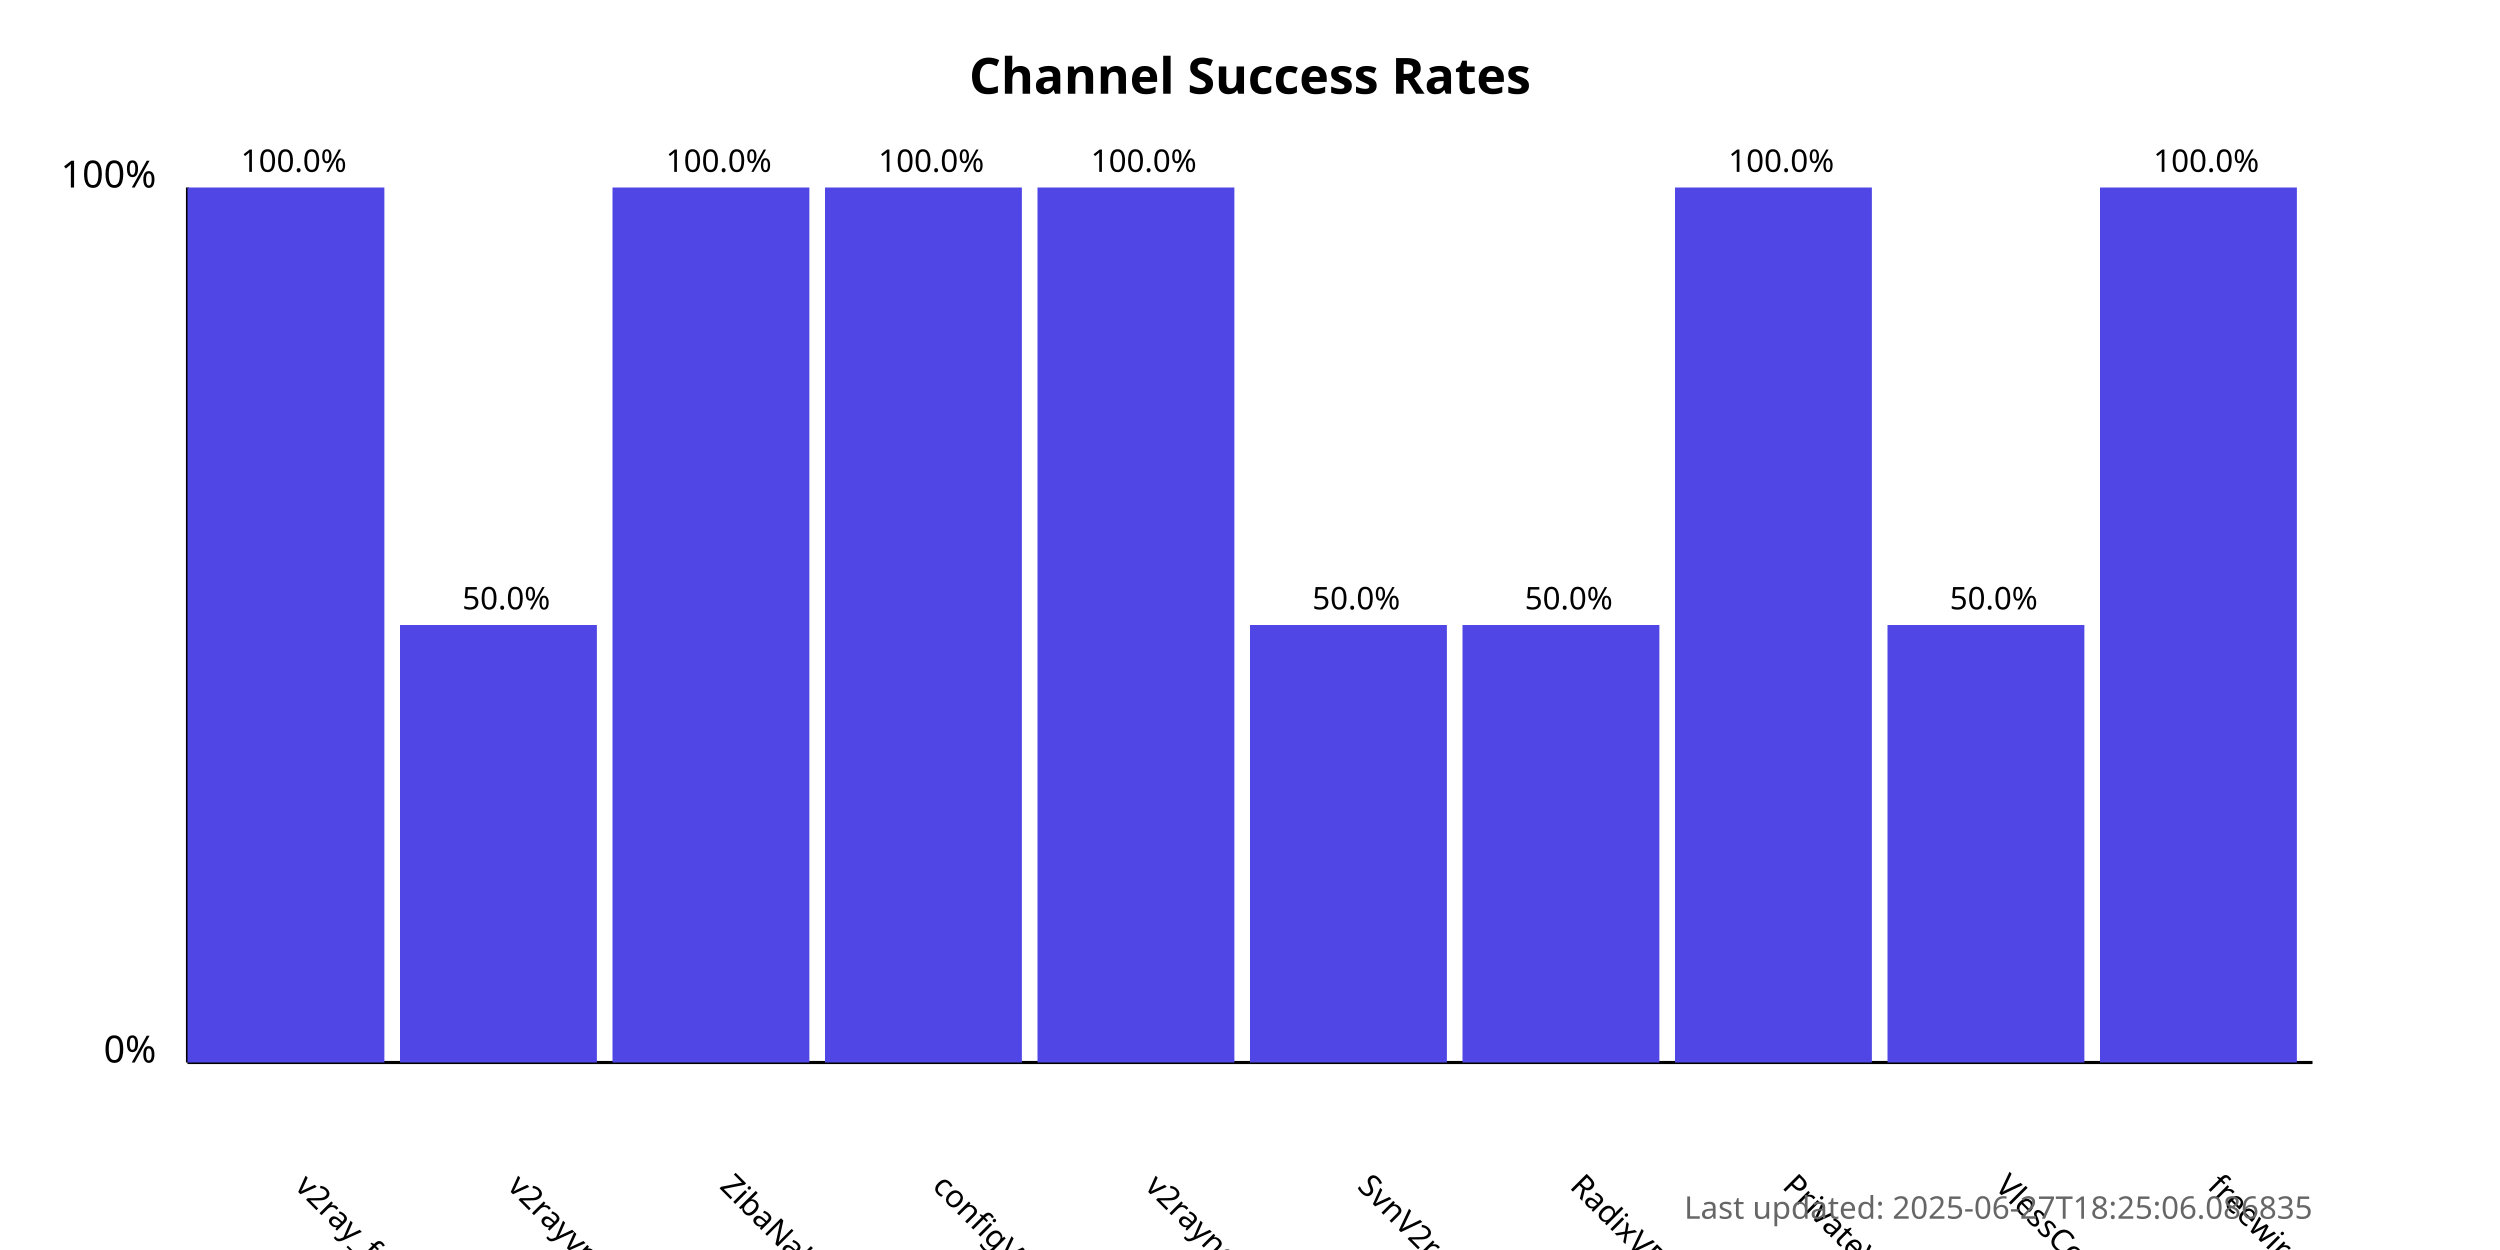
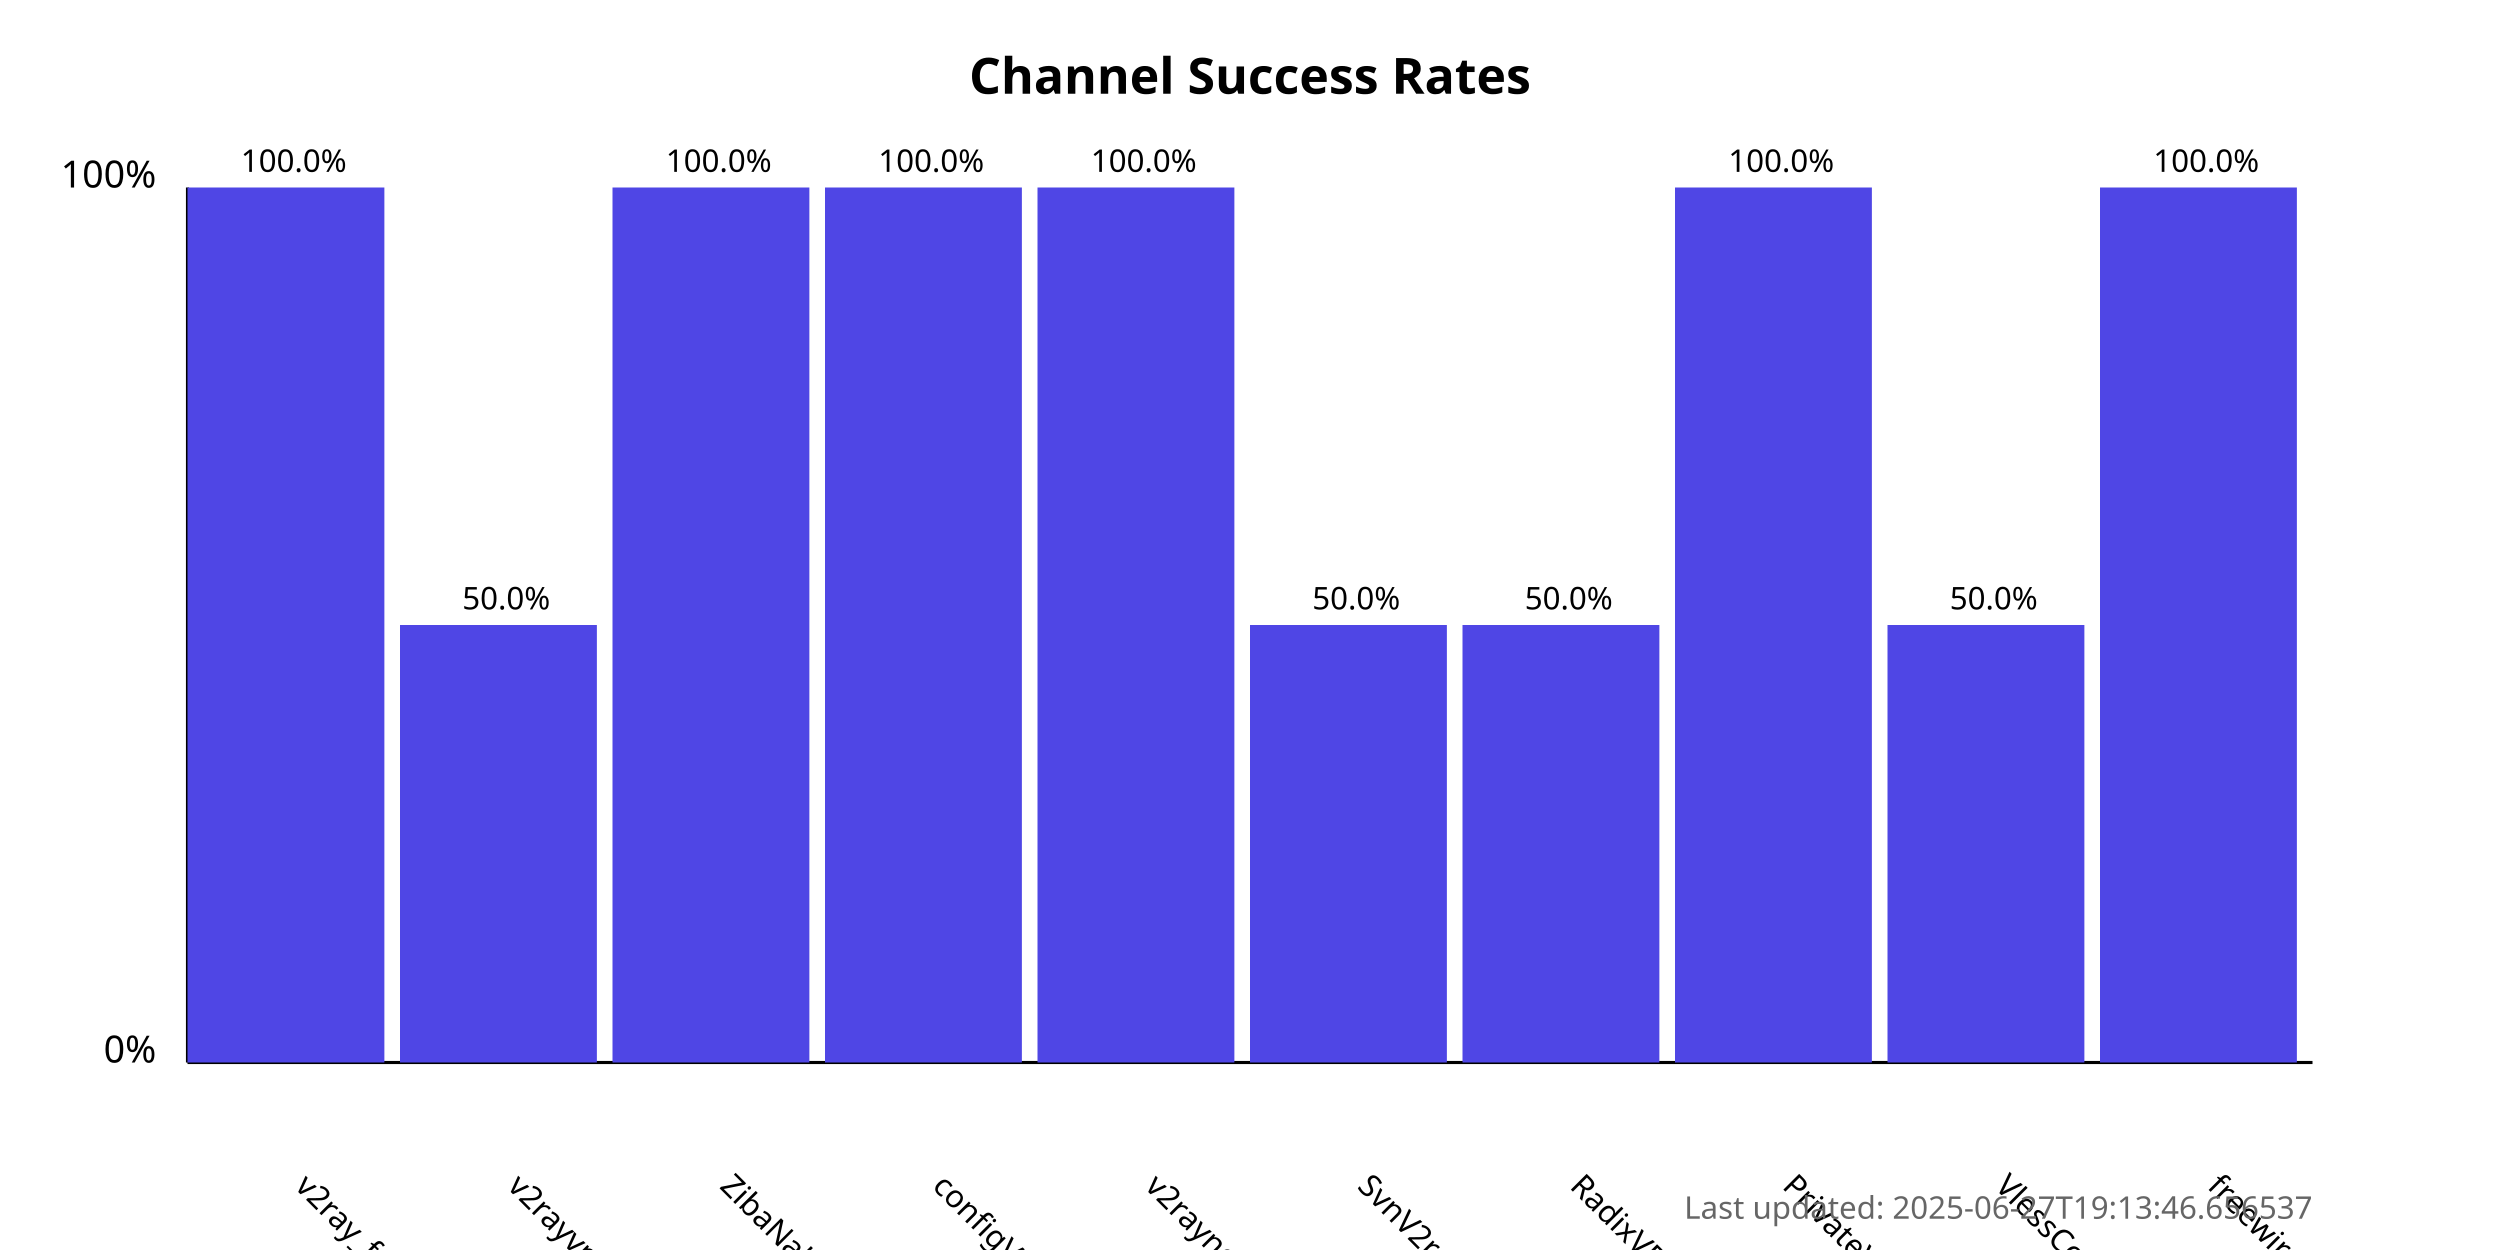
<svg xmlns="http://www.w3.org/2000/svg" width="800" height="400">
  <style>
            .chart-title { font: bold 16px sans-serif; }
            .axis-label { font: 12px sans-serif; }
            .tick-label { font: 10px sans-serif; }
            .bar { fill: #4f46e5; }
            .bar:hover { fill: #6366f1; }
            .timestamp { font: 10px sans-serif; fill: #666; }
        </style>
  <text x="400.0" y="30" text-anchor="middle" class="chart-title">
            Channel Success Rates
        </text>
  <line x1="60" y1="340" x2="60" y2="60" stroke="black" stroke-width="1" />
  <line x1="60" y1="340" x2="740" y2="340" stroke="black" stroke-width="1" />
  <text x="50" y="340" text-anchor="end" class="axis-label">0%</text>
  <text x="50" y="60" text-anchor="end" class="axis-label">100%</text>
  <g>
    <rect x="60" y="60.0" width="63.0" height="280.0" class="bar" />
    <text x="94.0" y="380" transform="rotate(45, 94.0, 380)" text-anchor="start" class="tick-label">
                v2ray_free_conf
            </text>
    <text x="94.0" y="55.0" text-anchor="middle" class="tick-label">
                100.0%
            </text>
  </g>
  <g>
    <rect x="128.0" y="200.0" width="63.0" height="140.0" class="bar" />
    <text x="162.0" y="380" transform="rotate(45, 162.0, 380)" text-anchor="start" class="tick-label">
                v2rayvpno
            </text>
    <text x="162.0" y="195.0" text-anchor="middle" class="tick-label">
                50.0%
            </text>
  </g>
  <g>
    <rect x="196.0" y="60.0" width="63.0" height="280.0" class="bar" />
    <text x="230.0" y="380" transform="rotate(45, 230.0, 380)" text-anchor="start" class="tick-label">
                ZibaNabz
            </text>
    <text x="230.0" y="55.0" text-anchor="middle" class="tick-label">
                100.0%
            </text>
  </g>
  <g>
    <rect x="264.0" y="60.0" width="63.0" height="280.0" class="bar" />
    <text x="298.0" y="380" transform="rotate(45, 298.0, 380)" text-anchor="start" class="tick-label">
                configV2rayForFree
            </text>
    <text x="298.0" y="55.0" text-anchor="middle" class="tick-label">
                100.0%
            </text>
  </g>
  <g>
    <rect x="332.0" y="60.0" width="63.0" height="280.0" class="bar" />
    <text x="366.0" y="380" transform="rotate(45, 366.0, 380)" text-anchor="start" class="tick-label">
                v2rayngvpn
            </text>
    <text x="366.0" y="55.0" text-anchor="middle" class="tick-label">
                100.0%
            </text>
  </g>
  <g>
    <rect x="400.0" y="200.0" width="63.0" height="140.0" class="bar" />
    <text x="434.0" y="380" transform="rotate(45, 434.0, 380)" text-anchor="start" class="tick-label">
                SvnV2ray
            </text>
    <text x="434.0" y="195.0" text-anchor="middle" class="tick-label">
                50.0%
            </text>
  </g>
  <g>
    <rect x="468.0" y="200.0" width="63.0" height="140.0" class="bar" />
    <text x="502.0" y="380" transform="rotate(45, 502.0, 380)" text-anchor="start" class="tick-label">
                RadixVPN
            </text>
    <text x="502.0" y="195.0" text-anchor="middle" class="tick-label">
                50.0%
            </text>
  </g>
  <g>
    <rect x="536.0" y="60.0" width="63.0" height="280.0" class="bar" />
    <text x="570.0" y="380" transform="rotate(45, 570.0, 380)" text-anchor="start" class="tick-label">
                PrivateVPNs
            </text>
    <text x="570.0" y="55.0" text-anchor="middle" class="tick-label">
                100.0%
            </text>
  </g>
  <g>
    <rect x="604.0" y="200.0" width="63.0" height="140.0" class="bar" />
    <text x="638.0" y="380" transform="rotate(45, 638.0, 380)" text-anchor="start" class="tick-label">
                VlessConfig
            </text>
    <text x="638.0" y="195.0" text-anchor="middle" class="tick-label">
                50.0%
            </text>
  </g>
  <g>
    <rect x="672.0" y="60.0" width="63.0" height="280.0" class="bar" />
    <text x="706.0" y="380" transform="rotate(45, 706.0, 380)" text-anchor="start" class="tick-label">
                freewireguard
            </text>
    <text x="706.0" y="55.0" text-anchor="middle" class="tick-label">
                100.0%
            </text>
  </g>
  <text x="740" y="390" text-anchor="end" class="timestamp">
-             Last updated: 2025-06-27T18:25:06.086835
+             Last updated: 2025-06-27T19:13:46.656537
        </text>
</svg>
